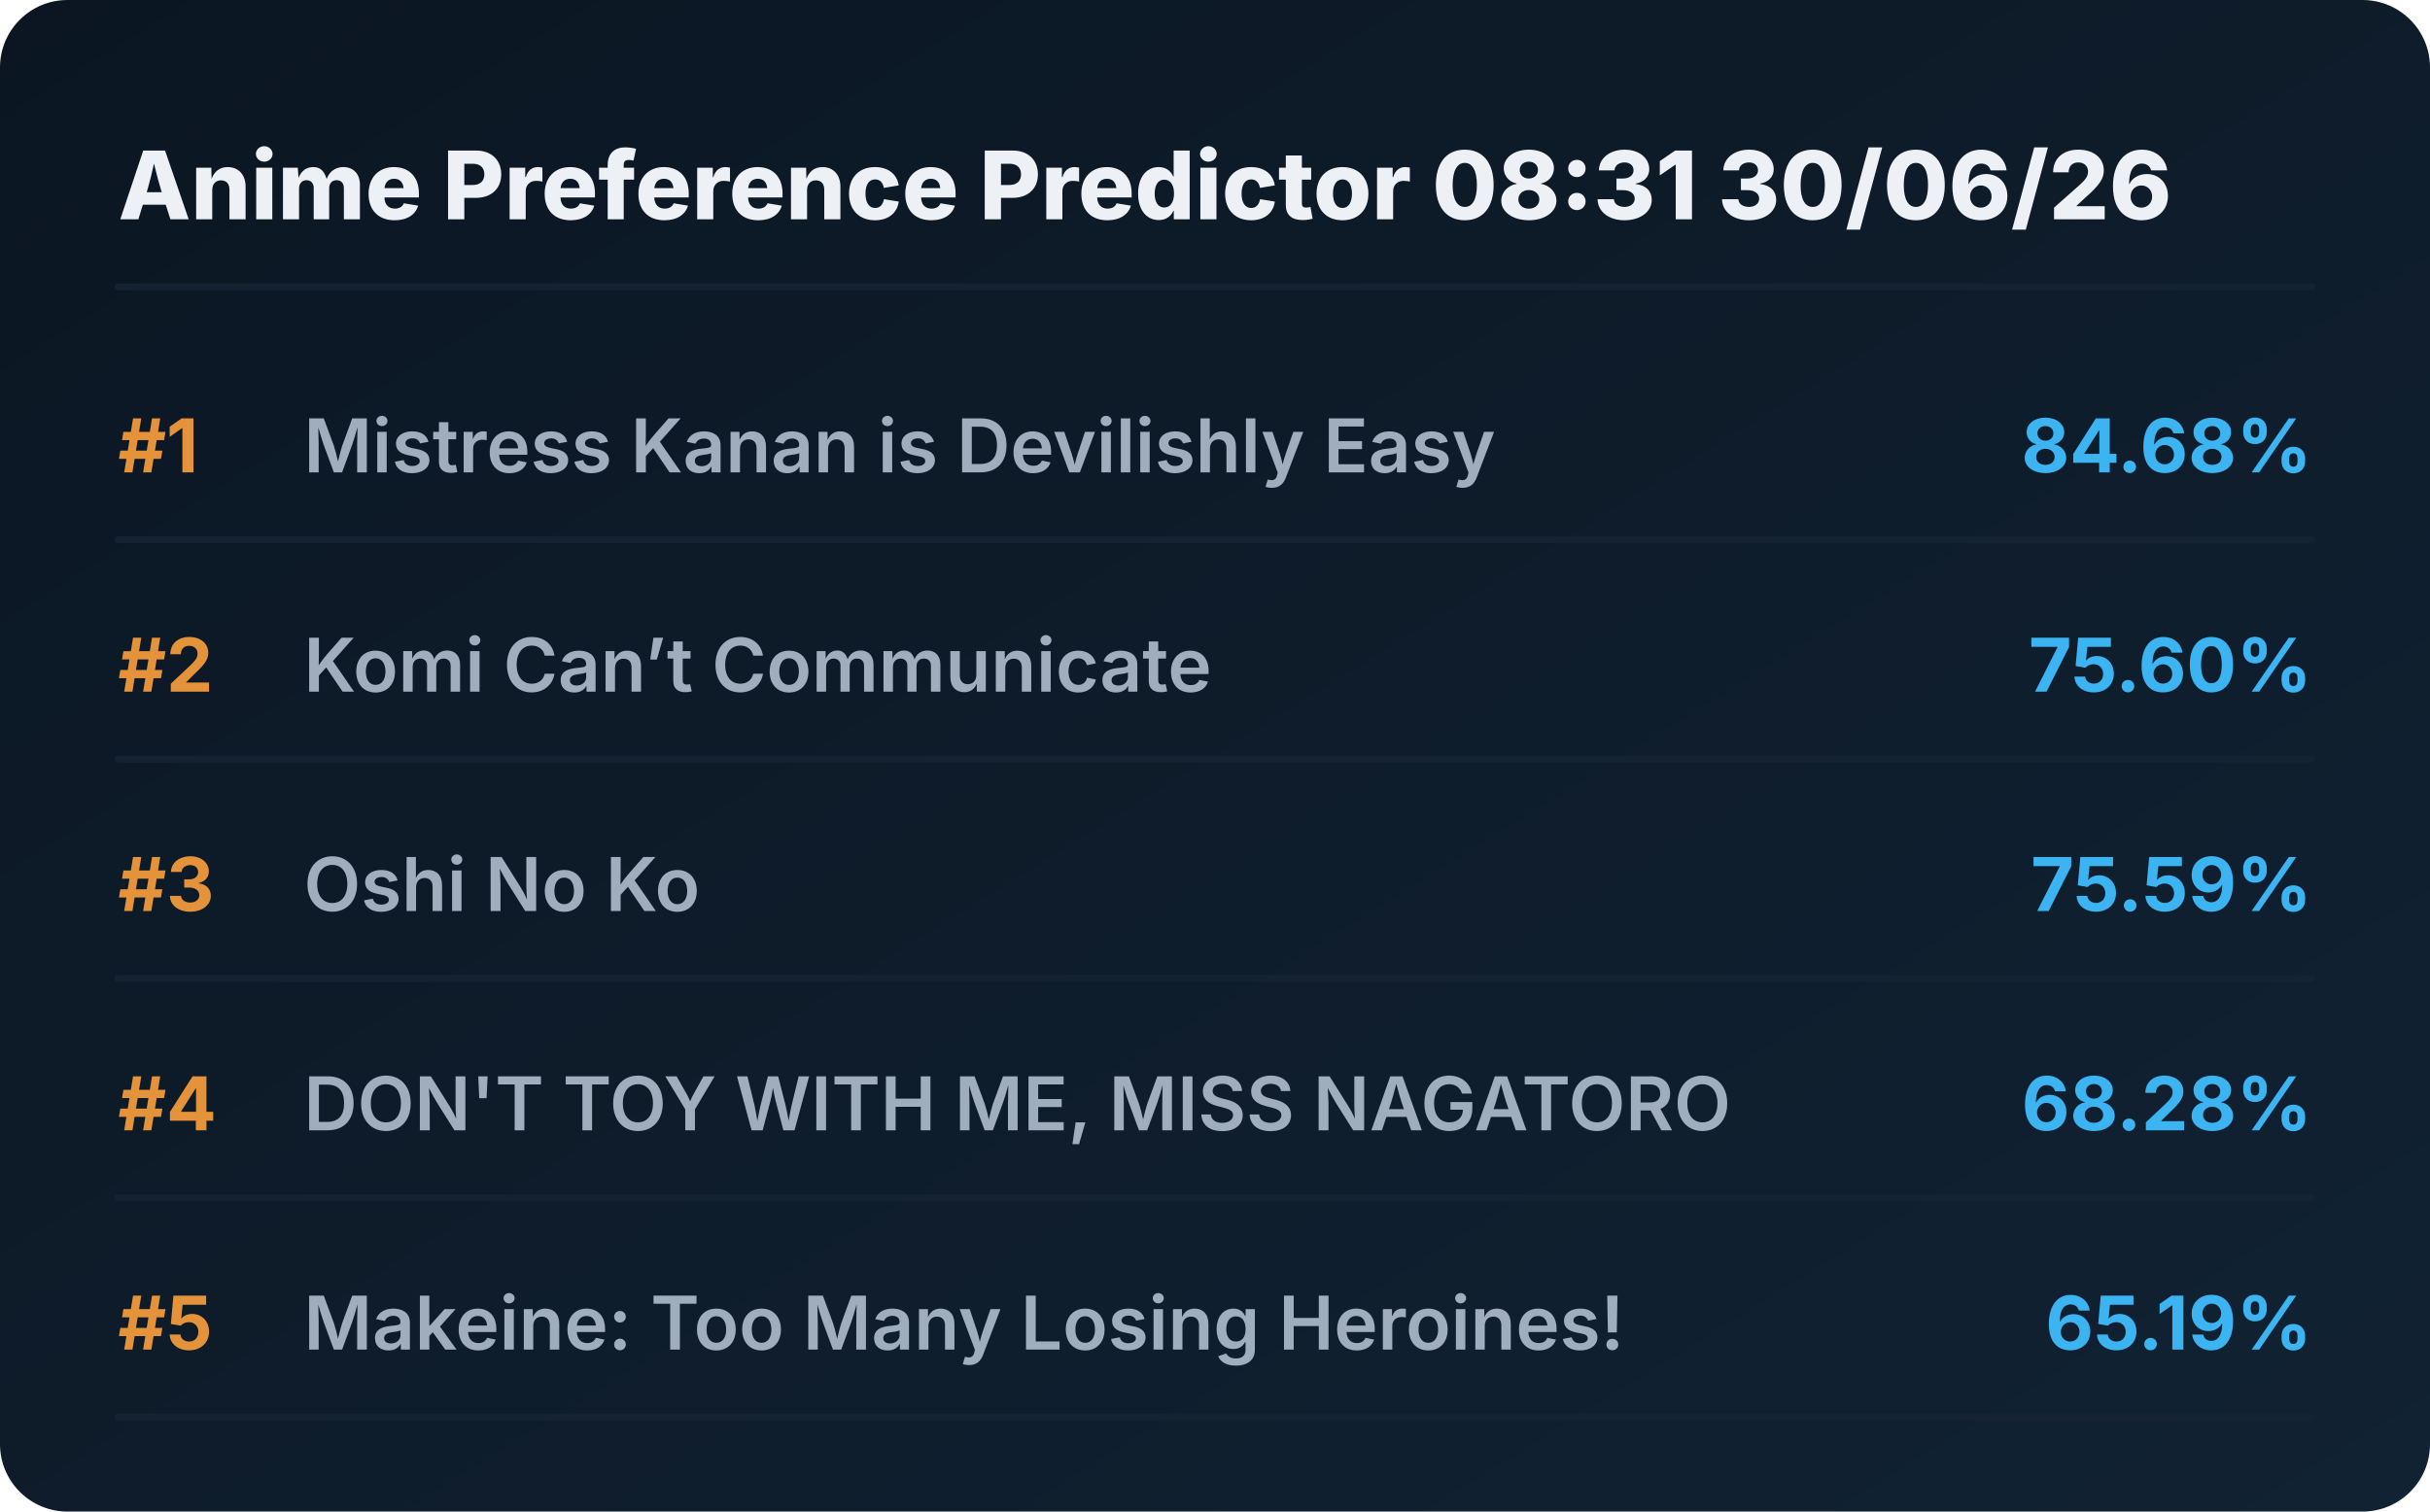
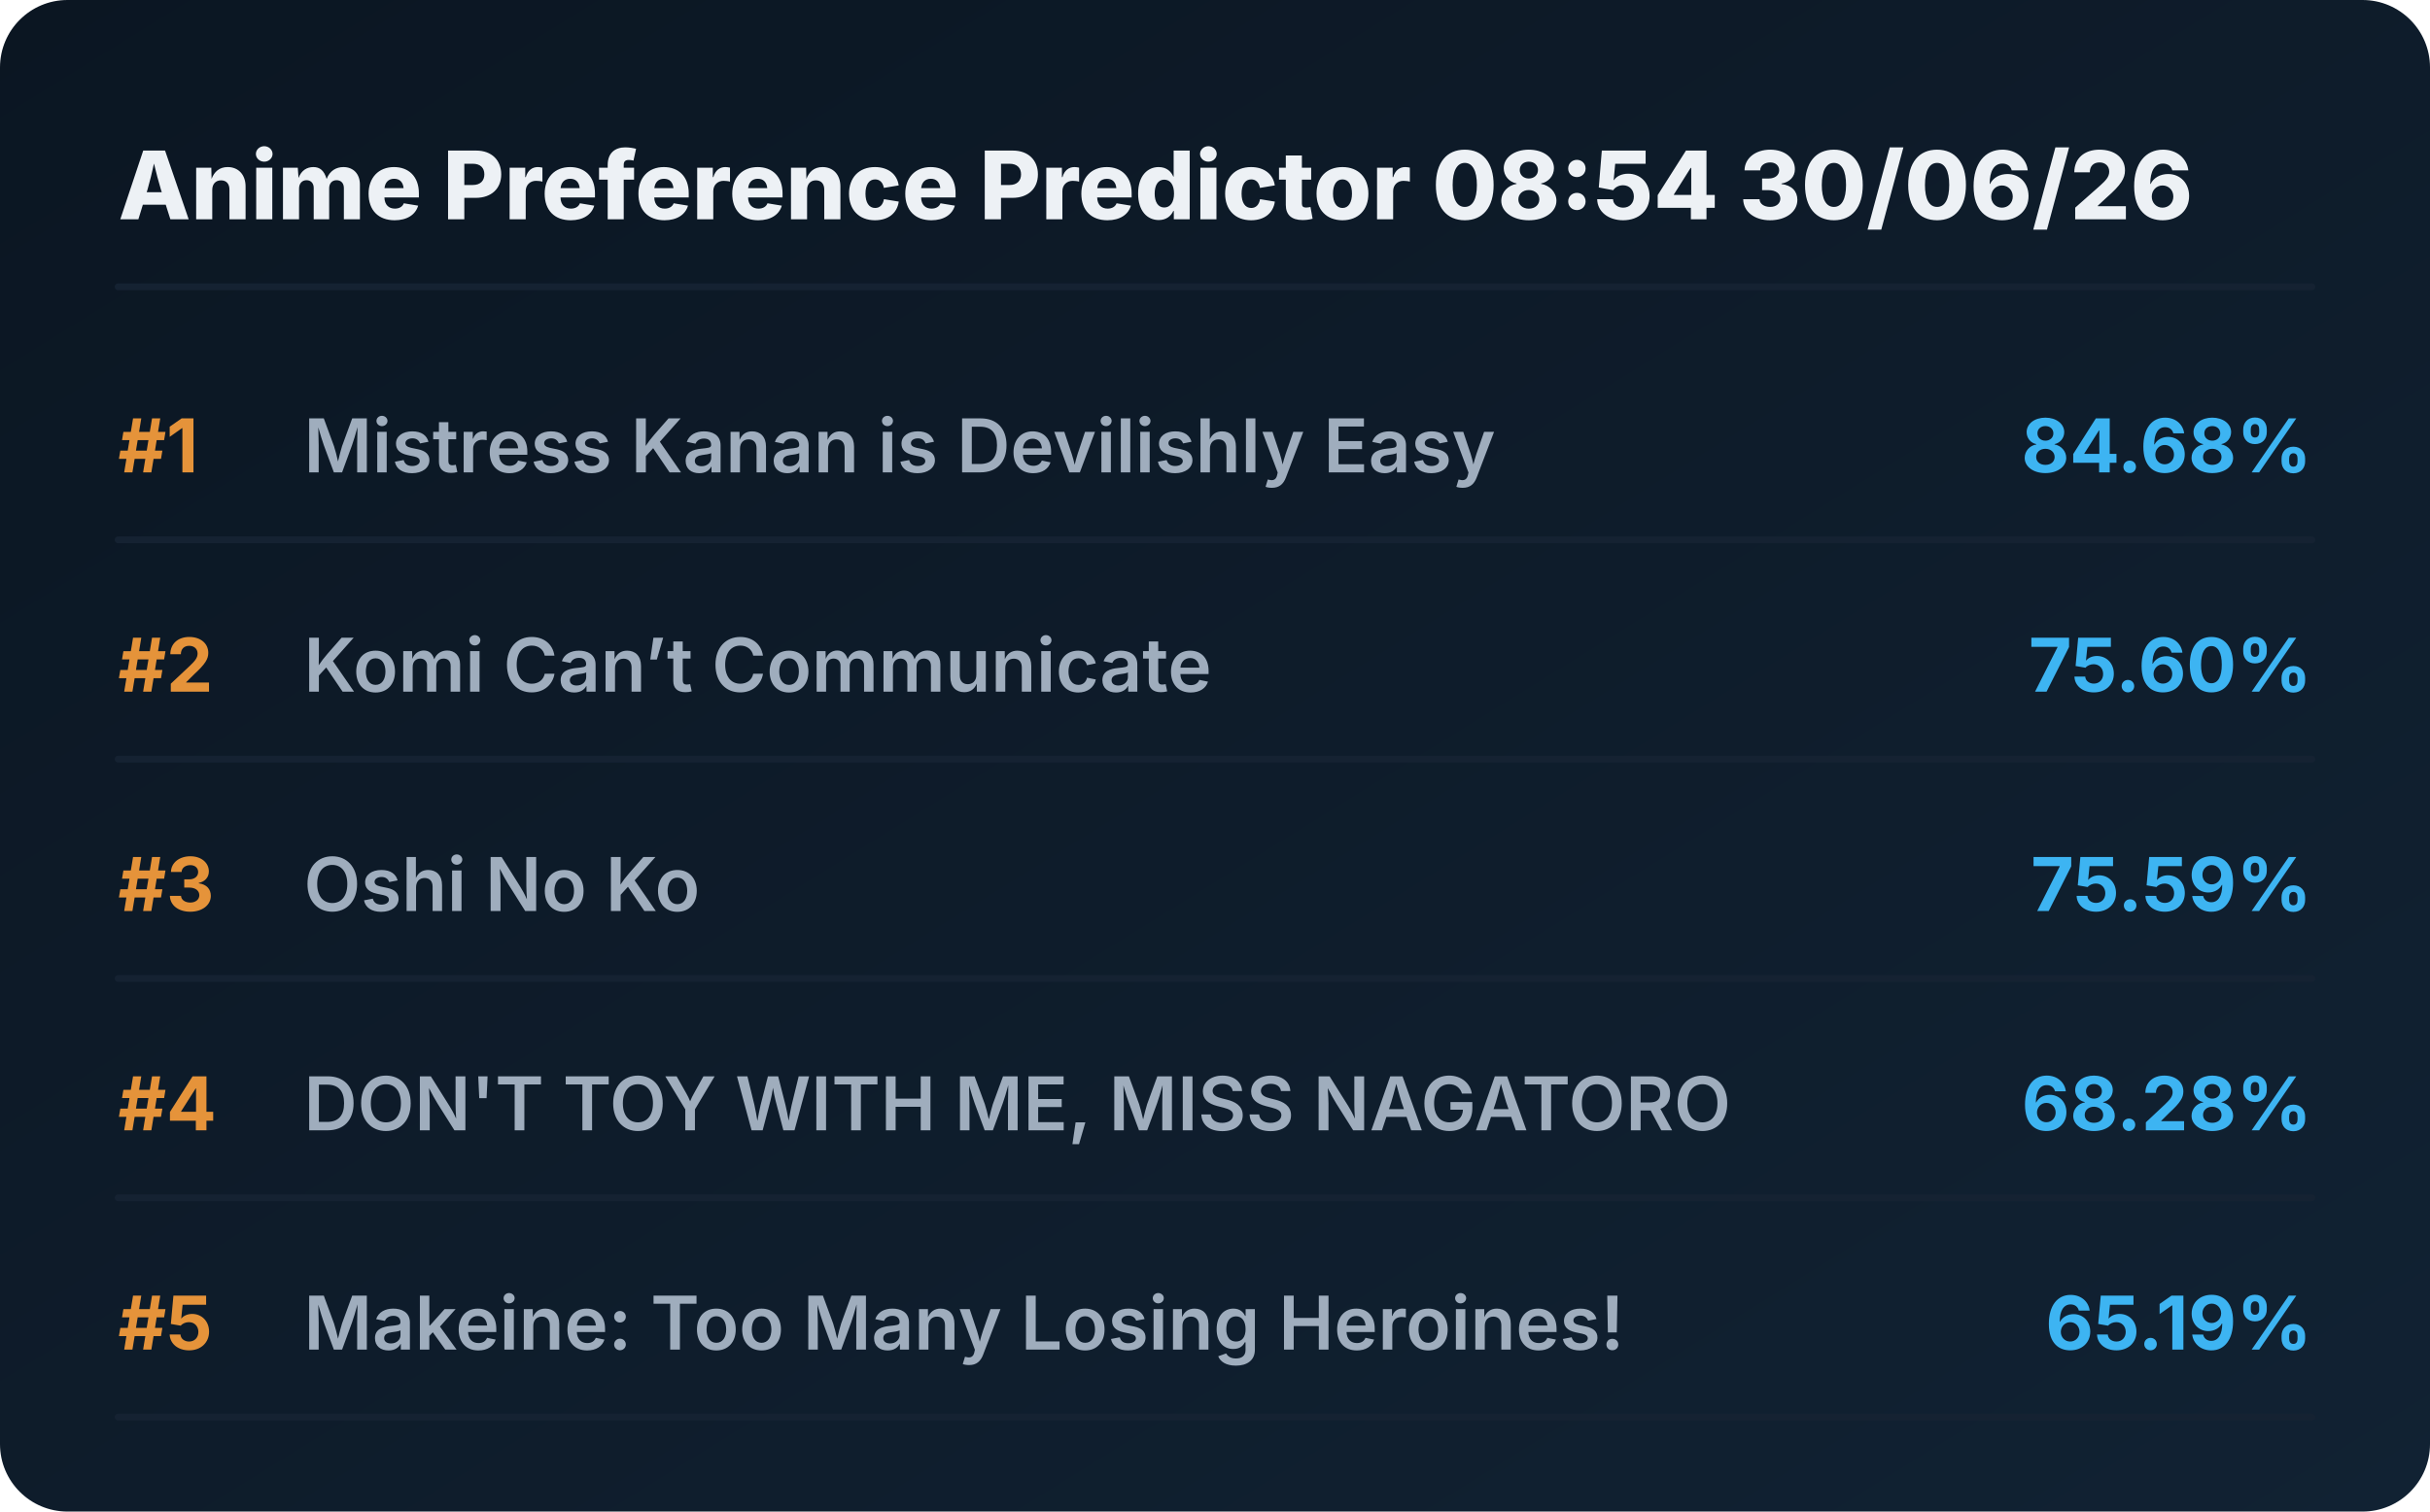
<svg xmlns="http://www.w3.org/2000/svg" viewBox="0 0 720 448" preserveAspectRatio="xMidYMid meet" style="width: 100%; height: auto; max-width: 720px;">
  <defs>
    <linearGradient id="boxGrad" x1="0%" y1="0%" x2="100%" y2="100%">
      <stop offset="0%" stop-color="#0b1622" />
      <stop offset="100%" stop-color="#112233" />
    </linearGradient>
    <clipPath id="titleClip">
      <rect x="90" y="0" width="510" height="100%" />
    </clipPath>
  </defs>
  <style>
    .bg { fill: url(#boxGrad); rx: 20px; }
    .header { font-family: 'Overpass', 'Inter', system-ui, sans-serif; font-weight: 800; font-size: 28px; fill: #edf1f5; }
    .rank { font-family: 'Overpass', 'Inter', system-ui, sans-serif; font-weight: 700; font-size: 22px; fill: #e5933a; }
    .title { font-family: 'Overpass', 'Inter', system-ui, sans-serif; font-weight: 600; font-size: 22px; fill: #9fadbd; }
    .score { font-family: 'Overpass', 'Inter', system-ui, sans-serif; font-weight: 700; font-size: 22px; fill: #3db4f2; }
    .line { stroke: #152232; stroke-width: 2; stroke-linecap: round; }
  </style>
  <rect class="bg" width="720" height="448" />
-   <text x="35" y="65" class="header">Anime Preference Predictor 08:31 30/06/26</text>
+   <text x="35" y="65" class="header">Anime Preference Predictor 08:54 30/06/26</text>
  <line x1="35" y1="85" x2="685" y2="85" class="line" />
  <g transform="translate(0, 0)">
    <text x="35" y="140" class="rank">#1</text>
    <text x="90" y="140" class="title">Mistress Kanan is Devilishly Easy</text>
    <text x="685" y="140" class="score" text-anchor="end">84.68%</text>
    <line x1="35" y1="160" x2="685" y2="160" class="line" />
  </g>
  <g transform="translate(0, 65)">
    <text x="35" y="140" class="rank">#2</text>
    <text x="90" y="140" class="title">Komi Can’t Communicate</text>
    <text x="685" y="140" class="score" text-anchor="end">75.60%</text>
    <line x1="35" y1="160" x2="685" y2="160" class="line" />
  </g>
  <g transform="translate(0, 130)">
    <text x="35" y="140" class="rank">#3</text>
    <text x="90" y="140" class="title">Oshi No Ko</text>
    <text x="685" y="140" class="score" text-anchor="end">75.59%</text>
    <line x1="35" y1="160" x2="685" y2="160" class="line" />
  </g>
  <g transform="translate(0, 195)">
    <text x="35" y="140" class="rank">#4</text>
    <text x="90" y="140" class="title">DON'T TOY WITH ME, MISS NAGATORO</text>
    <text x="685" y="140" class="score" text-anchor="end">68.28%</text>
    <line x1="35" y1="160" x2="685" y2="160" class="line" />
  </g>
  <g transform="translate(0, 260)">
    <text x="35" y="140" class="rank">#5</text>
    <text x="90" y="140" class="title">Makeine: Too Many Losing Heroines!</text>
    <text x="685" y="140" class="score" text-anchor="end">65.19%</text>
    <line x1="35" y1="160" x2="685" y2="160" class="line" />
  </g>
</svg>
